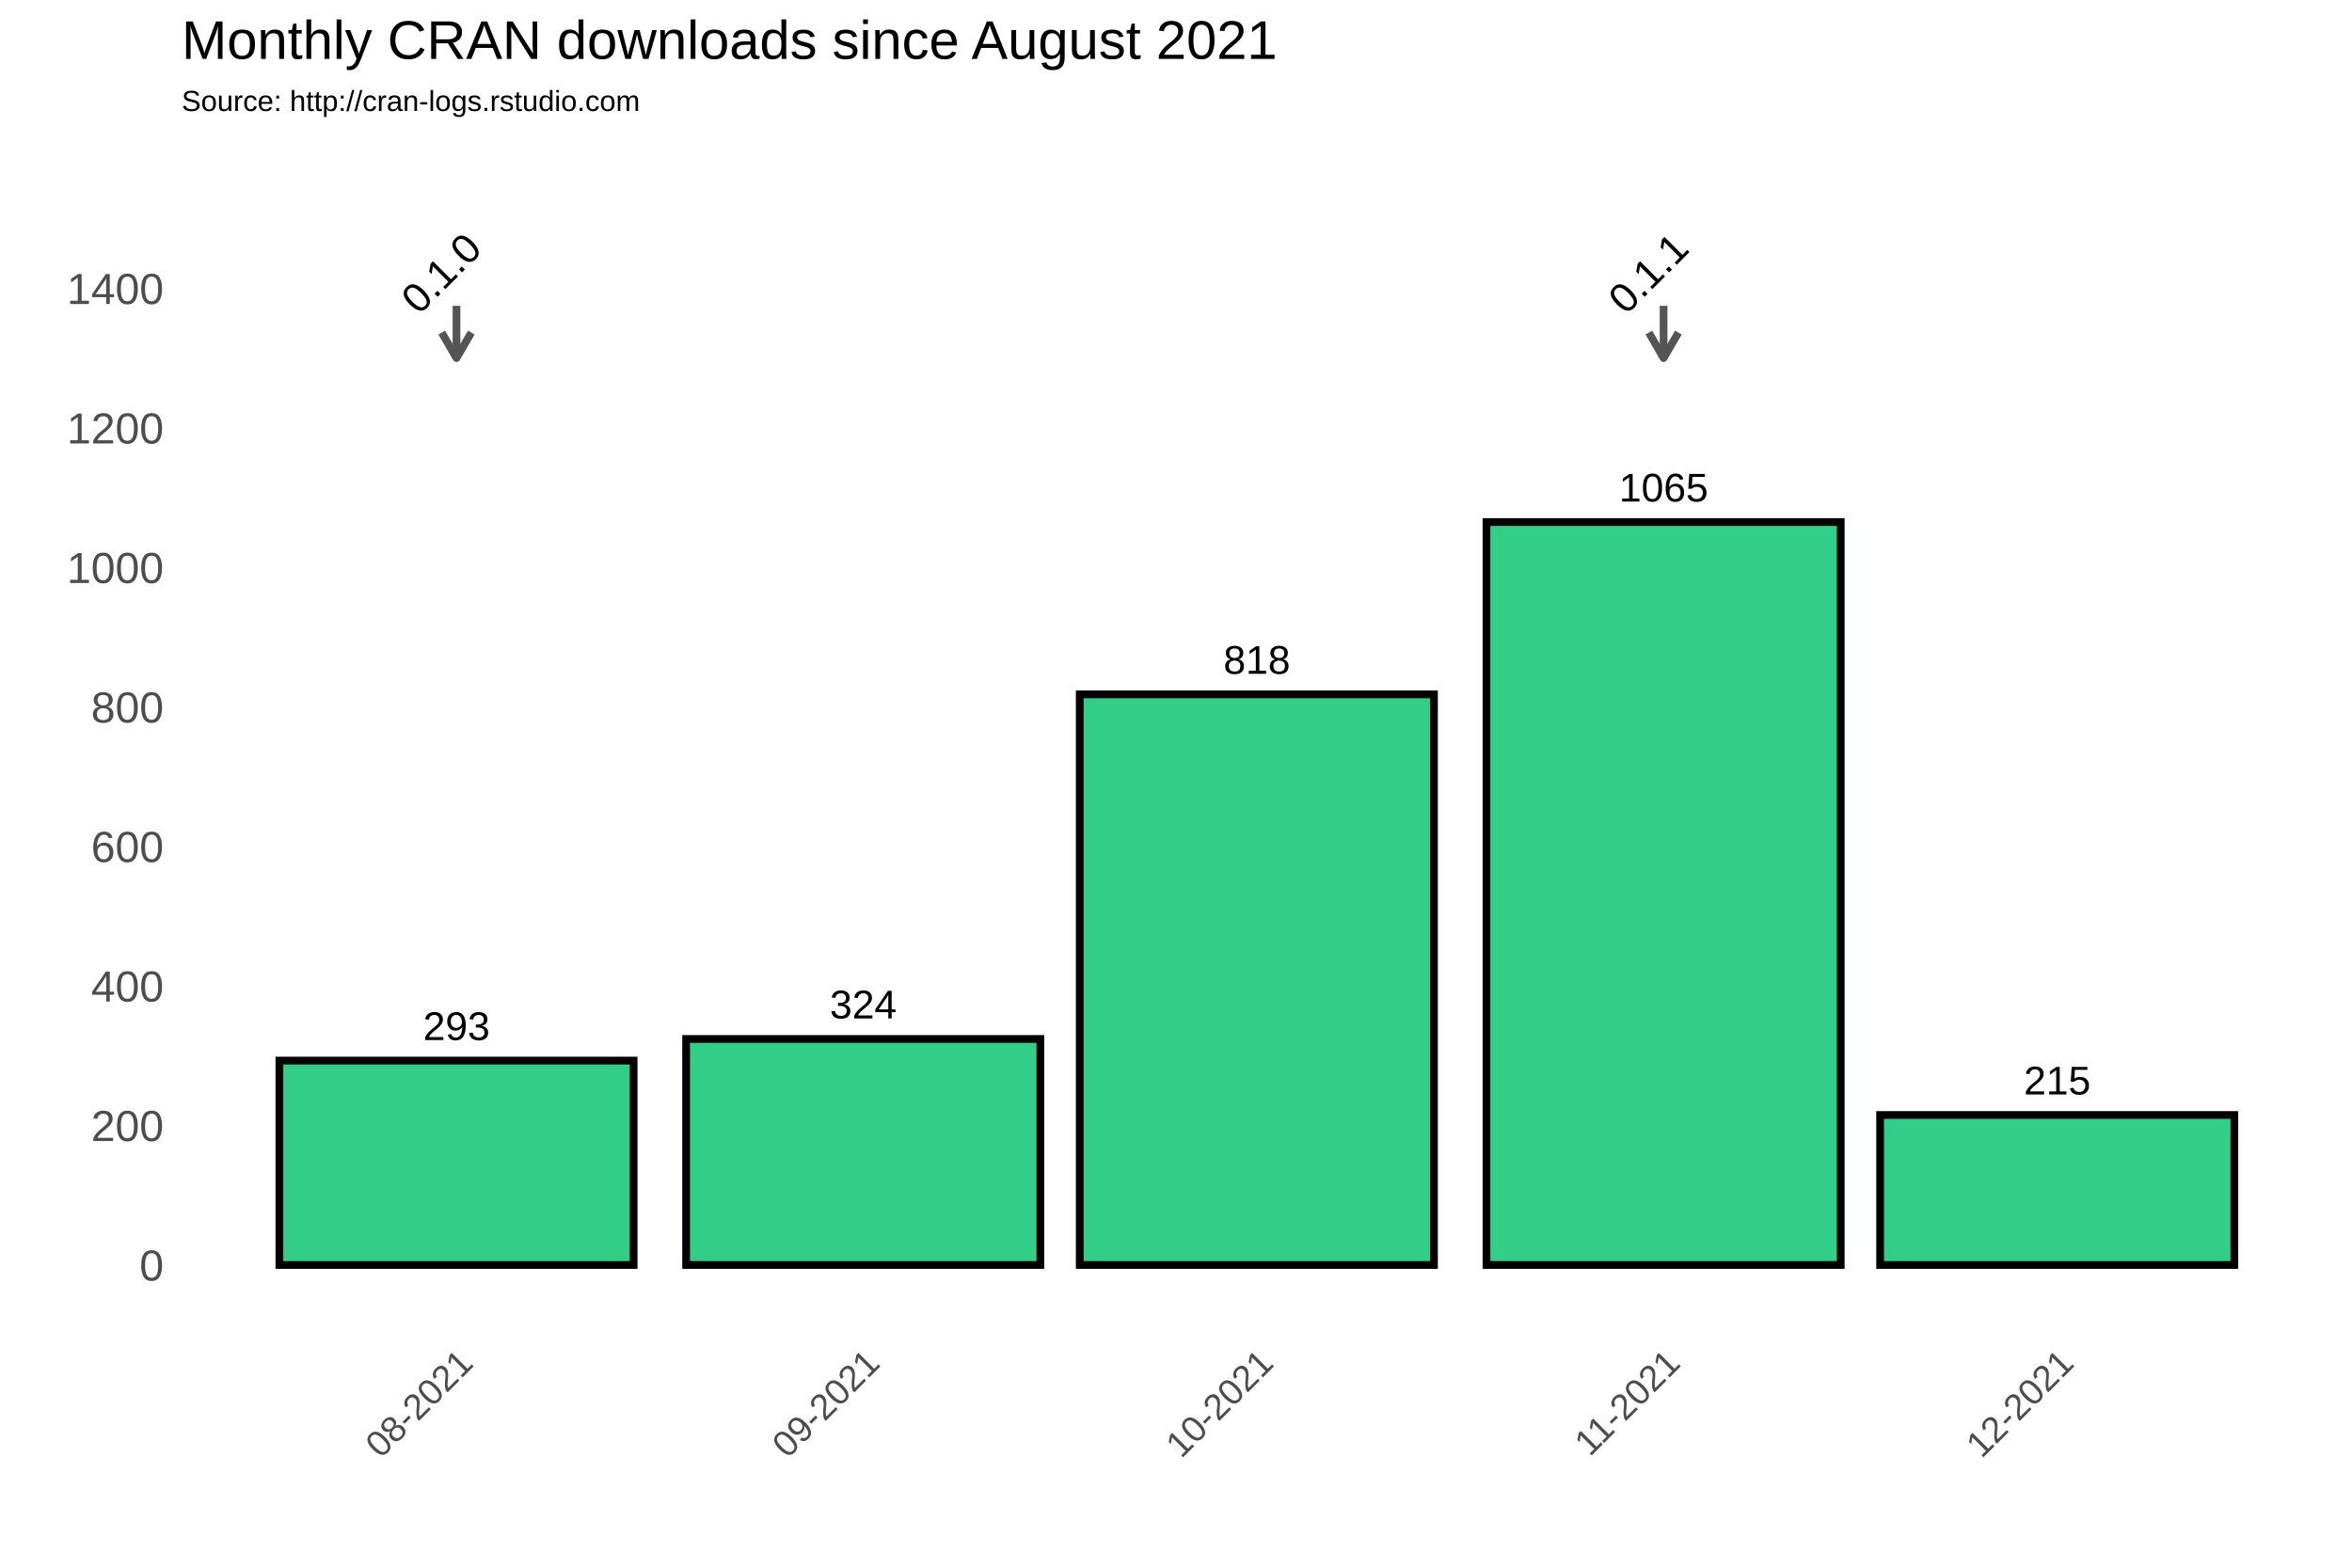
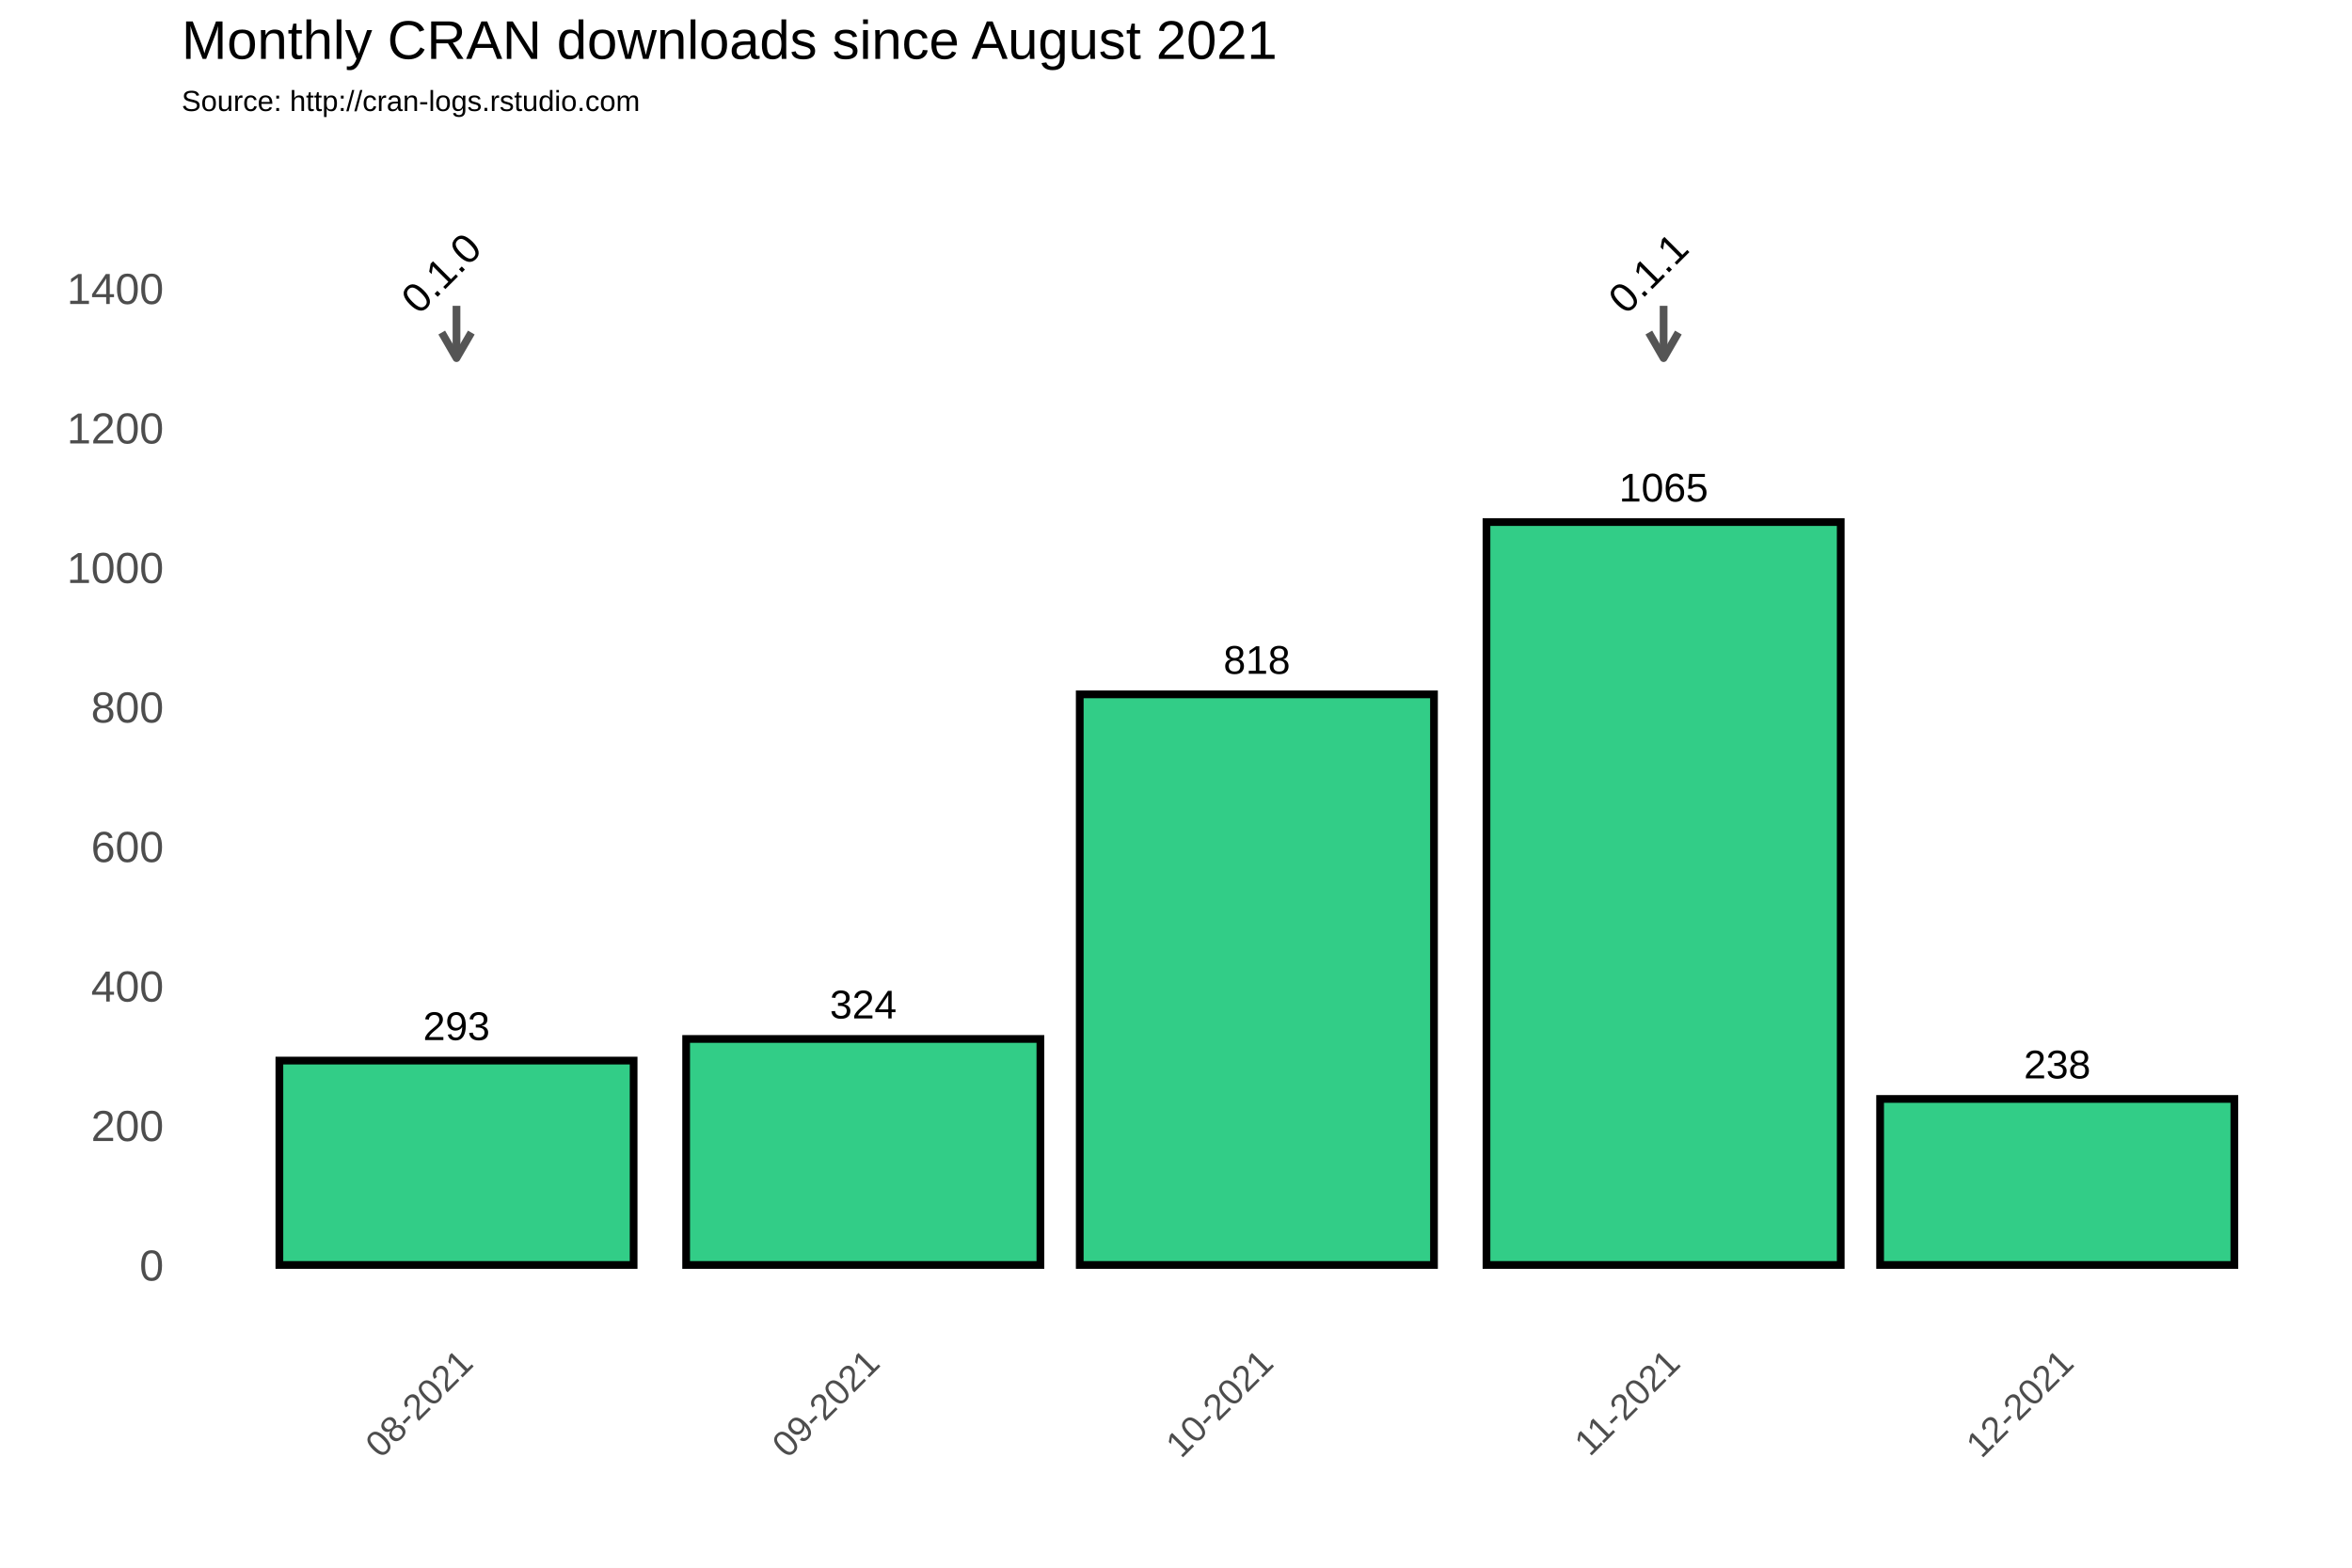
<svg xmlns="http://www.w3.org/2000/svg" class="svglite" width="648.00pt" height="432.00pt" viewBox="0 0 648.00 432.00">
  <defs>
    <style type="text/css">
    .svglite line, .svglite polyline, .svglite polygon, .svglite path, .svglite rect, .svglite circle {
      fill: none;
      stroke: #000000;
      stroke-linecap: round;
      stroke-linejoin: round;
      stroke-miterlimit: 10.00;
    }
  </style>
  </defs>
  <rect width="100%" height="100%" style="stroke: none; fill: #FFFFFF;" />
  <defs>
    <clipPath id="cpMC4wMHw2NDguMDB8MC4wMHw0MzIuMDA=">
      <rect x="0.00" y="0.00" width="648.00" height="432.00" />
    </clipPath>
  </defs>
  <g clip-path="url(#cpMC4wMHw2NDguMDB8MC4wMHw0MzIuMDA=)">
    <rect x="0.00" y="0.00" width="648.00" height="432.00" style="stroke-width: 1.07; stroke: #FFFFFF; fill: #FFFFFF;" />
  </g>
  <defs>
    <clipPath id="cpNTAuMDR8NjQyLjUyfDM3Ljc2fDM2My4zOA==">
      <rect x="50.04" y="37.76" width="592.48" height="325.62" />
    </clipPath>
  </defs>
  <g clip-path="url(#cpNTAuMDR8NjQyLjUyfDM3Ljc2fDM2My4zOA==)">
    <rect x="50.04" y="37.76" width="592.48" height="325.62" style="stroke-width: 1.07; stroke: none;" />
    <polyline points="50.04,329.36 642.52,329.36 " style="stroke-width: 0.53; stroke: #FFFFFF; stroke-linecap: butt;" />
    <polyline points="50.04,290.91 642.52,290.91 " style="stroke-width: 0.53; stroke: #FFFFFF; stroke-linecap: butt;" />
    <polyline points="50.04,252.47 642.52,252.47 " style="stroke-width: 0.53; stroke: #FFFFFF; stroke-linecap: butt;" />
    <polyline points="50.04,214.02 642.52,214.02 " style="stroke-width: 0.53; stroke: #FFFFFF; stroke-linecap: butt;" />
    <polyline points="50.04,175.58 642.52,175.58 " style="stroke-width: 0.53; stroke: #FFFFFF; stroke-linecap: butt;" />
    <polyline points="50.04,137.14 642.52,137.14 " style="stroke-width: 0.53; stroke: #FFFFFF; stroke-linecap: butt;" />
    <polyline points="50.04,98.69 642.52,98.69 " style="stroke-width: 0.53; stroke: #FFFFFF; stroke-linecap: butt;" />
    <polyline points="50.04,60.25 642.52,60.25 " style="stroke-width: 0.53; stroke: #FFFFFF; stroke-linecap: butt;" />
    <polyline points="50.04,41.03 642.52,41.03 " style="stroke-width: 0.53; stroke: #FFFFFF; stroke-linecap: butt;" />
    <polyline points="69.74,363.38 69.74,37.76 " style="stroke-width: 0.53; stroke: #FFFFFF; stroke-linecap: butt;" />
    <polyline points="181.81,363.38 181.81,37.76 " style="stroke-width: 0.53; stroke: #FFFFFF; stroke-linecap: butt;" />
    <polyline points="292.06,363.38 292.06,37.76 " style="stroke-width: 0.53; stroke: #FFFFFF; stroke-linecap: butt;" />
    <polyline points="402.31,363.38 402.31,37.76 " style="stroke-width: 0.53; stroke: #FFFFFF; stroke-linecap: butt;" />
    <polyline points="512.57,363.38 512.57,37.76 " style="stroke-width: 0.53; stroke: #FFFFFF; stroke-linecap: butt;" />
    <polyline points="622.82,363.38 622.82,37.76 " style="stroke-width: 0.53; stroke: #FFFFFF; stroke-linecap: butt;" />
    <polyline points="50.04,348.58 642.52,348.58 " style="stroke-width: 1.07; stroke: #FFFFFF; stroke-linecap: butt;" />
    <polyline points="50.04,310.13 642.52,310.13 " style="stroke-width: 1.07; stroke: #FFFFFF; stroke-linecap: butt;" />
    <polyline points="50.04,271.69 642.52,271.69 " style="stroke-width: 1.07; stroke: #FFFFFF; stroke-linecap: butt;" />
    <polyline points="50.04,233.25 642.52,233.25 " style="stroke-width: 1.07; stroke: #FFFFFF; stroke-linecap: butt;" />
    <polyline points="50.04,194.80 642.52,194.80 " style="stroke-width: 1.07; stroke: #FFFFFF; stroke-linecap: butt;" />
    <polyline points="50.04,156.36 642.52,156.36 " style="stroke-width: 1.07; stroke: #FFFFFF; stroke-linecap: butt;" />
    <polyline points="50.04,117.91 642.52,117.91 " style="stroke-width: 1.07; stroke: #FFFFFF; stroke-linecap: butt;" />
    <polyline points="50.04,79.47 642.52,79.47 " style="stroke-width: 1.07; stroke: #FFFFFF; stroke-linecap: butt;" />
    <polyline points="125.77,363.38 125.77,37.76 " style="stroke-width: 1.07; stroke: #FFFFFF; stroke-linecap: butt;" />
    <polyline points="237.84,363.38 237.84,37.76 " style="stroke-width: 1.07; stroke: #FFFFFF; stroke-linecap: butt;" />
    <polyline points="346.28,363.38 346.28,37.76 " style="stroke-width: 1.07; stroke: #FFFFFF; stroke-linecap: butt;" />
    <polyline points="458.34,363.38 458.34,37.76 " style="stroke-width: 1.07; stroke: #FFFFFF; stroke-linecap: butt;" />
    <polyline points="566.79,363.38 566.79,37.76 " style="stroke-width: 1.07; stroke: #FFFFFF; stroke-linecap: butt;" />
    <rect x="76.97" y="292.26" width="97.60" height="56.32" style="stroke-width: 2.13; stroke-linecap: square; stroke-linejoin: miter; fill: #32CD87;" />
    <rect x="189.04" y="286.30" width="97.60" height="62.28" style="stroke-width: 2.13; stroke-linecap: square; stroke-linejoin: miter; fill: #32CD87;" />
    <rect x="297.48" y="191.34" width="97.60" height="157.24" style="stroke-width: 2.13; stroke-linecap: square; stroke-linejoin: miter; fill: #32CD87;" />
    <rect x="409.54" y="143.86" width="97.60" height="204.72" style="stroke-width: 2.13; stroke-linecap: square; stroke-linejoin: miter; fill: #32CD87;" />
-     <rect x="517.99" y="307.25" width="97.60" height="41.33" style="stroke-width: 2.13; stroke-linecap: square; stroke-linejoin: miter; fill: #32CD87;" />
+     <rect x="517.99" y="302.83" width="97.60" height="45.75" style="stroke-width: 2.13; stroke-linecap: square; stroke-linejoin: miter; fill: #32CD87;" />
    <text x="125.77" y="286.60" text-anchor="middle" style="font-size: 11.04px; font-family: Arial;" textLength="18.40px" lengthAdjust="spacingAndGlyphs">293</text>
    <text x="237.84" y="280.64" text-anchor="middle" style="font-size: 11.04px; font-family: Arial;" textLength="18.40px" lengthAdjust="spacingAndGlyphs">324</text>
    <text x="346.28" y="185.68" text-anchor="middle" style="font-size: 11.04px; font-family: Arial;" textLength="18.40px" lengthAdjust="spacingAndGlyphs">818</text>
    <text x="458.34" y="138.20" text-anchor="middle" style="font-size: 11.04px; font-family: Arial;" textLength="24.54px" lengthAdjust="spacingAndGlyphs">1065</text>
-     <text x="566.79" y="301.59" text-anchor="middle" style="font-size: 11.04px; font-family: Arial;" textLength="18.40px" lengthAdjust="spacingAndGlyphs">215</text>
+     <text x="566.79" y="297.17" text-anchor="middle" style="font-size: 11.04px; font-family: Arial;" textLength="18.40px" lengthAdjust="spacingAndGlyphs">238</text>
    <line x1="125.77" y1="84.27" x2="125.77" y2="98.69" style="stroke-width: 2.13; stroke: #555555; stroke-linecap: butt;" />
    <polyline points="121.70,91.64 125.77,98.69 129.85,91.64 " style="stroke-width: 2.13; stroke: #555555; stroke-linecap: butt;" />
    <line x1="458.34" y1="84.27" x2="458.34" y2="98.69" style="stroke-width: 2.13; stroke: #555555; stroke-linecap: butt;" />
    <polyline points="454.27,91.64 458.34,98.69 462.41,91.64 " style="stroke-width: 2.13; stroke: #555555; stroke-linecap: butt;" />
    <text transform="translate(124.34,78.03) rotate(-45)" text-anchor="middle" style="font-size: 11.38px; font-family: Arial;" textLength="25.31px" lengthAdjust="spacingAndGlyphs">0.1.0</text>
    <text transform="translate(456.90,78.03) rotate(-45)" text-anchor="middle" style="font-size: 11.38px; font-family: Arial;" textLength="25.31px" lengthAdjust="spacingAndGlyphs">0.1.1</text>
  </g>
  <g clip-path="url(#cpMC4wMHw2NDguMDB8MC4wMHw0MzIuMDA=)">
    <text x="45.11" y="352.88" text-anchor="end" style="font-size: 12.00px; fill: #4D4D4D; font-family: Arial;" textLength="6.67px" lengthAdjust="spacingAndGlyphs">0</text>
    <text x="45.11" y="314.43" text-anchor="end" style="font-size: 12.00px; fill: #4D4D4D; font-family: Arial;" textLength="20.02px" lengthAdjust="spacingAndGlyphs">200</text>
    <text x="45.11" y="275.99" text-anchor="end" style="font-size: 12.00px; fill: #4D4D4D; font-family: Arial;" textLength="20.02px" lengthAdjust="spacingAndGlyphs">400</text>
    <text x="45.11" y="237.54" text-anchor="end" style="font-size: 12.00px; fill: #4D4D4D; font-family: Arial;" textLength="20.02px" lengthAdjust="spacingAndGlyphs">600</text>
    <text x="45.11" y="199.10" text-anchor="end" style="font-size: 12.00px; fill: #4D4D4D; font-family: Arial;" textLength="20.02px" lengthAdjust="spacingAndGlyphs">800</text>
    <text x="45.11" y="160.66" text-anchor="end" style="font-size: 12.00px; fill: #4D4D4D; font-family: Arial;" textLength="26.70px" lengthAdjust="spacingAndGlyphs">1000</text>
    <text x="45.11" y="122.21" text-anchor="end" style="font-size: 12.00px; fill: #4D4D4D; font-family: Arial;" textLength="26.70px" lengthAdjust="spacingAndGlyphs">1200</text>
    <text x="45.11" y="83.77" text-anchor="end" style="font-size: 12.00px; fill: #4D4D4D; font-family: Arial;" textLength="26.70px" lengthAdjust="spacingAndGlyphs">1400</text>
    <text transform="translate(130.84,376.17) rotate(-45)" text-anchor="end" style="font-size: 10.00px; fill: #4D4D4D; font-family: Arial;" textLength="36.73px" lengthAdjust="spacingAndGlyphs">08-2021</text>
    <text transform="translate(242.90,376.17) rotate(-45)" text-anchor="end" style="font-size: 10.00px; fill: #4D4D4D; font-family: Arial;" textLength="36.73px" lengthAdjust="spacingAndGlyphs">09-2021</text>
    <text transform="translate(351.35,376.17) rotate(-45)" text-anchor="end" style="font-size: 10.00px; fill: #4D4D4D; font-family: Arial;" textLength="36.73px" lengthAdjust="spacingAndGlyphs">10-2021</text>
    <text transform="translate(463.41,376.17) rotate(-45)" text-anchor="end" style="font-size: 10.00px; fill: #4D4D4D; font-family: Arial;" textLength="35.99px" lengthAdjust="spacingAndGlyphs">11-2021</text>
    <text transform="translate(571.85,376.17) rotate(-45)" text-anchor="end" style="font-size: 10.00px; fill: #4D4D4D; font-family: Arial;" textLength="36.73px" lengthAdjust="spacingAndGlyphs">12-2021</text>
    <text x="50.04" y="30.59" style="font-size: 8.00px; font-family: Arial;" textLength="126.32px" lengthAdjust="spacingAndGlyphs">Source: http://cran-logs.rstudio.com</text>
    <text x="50.04" y="16.22" style="font-size: 15.00px; font-family: Arial;" textLength="301.75px" lengthAdjust="spacingAndGlyphs">Monthly CRAN downloads since August 2021</text>
  </g>
</svg>
